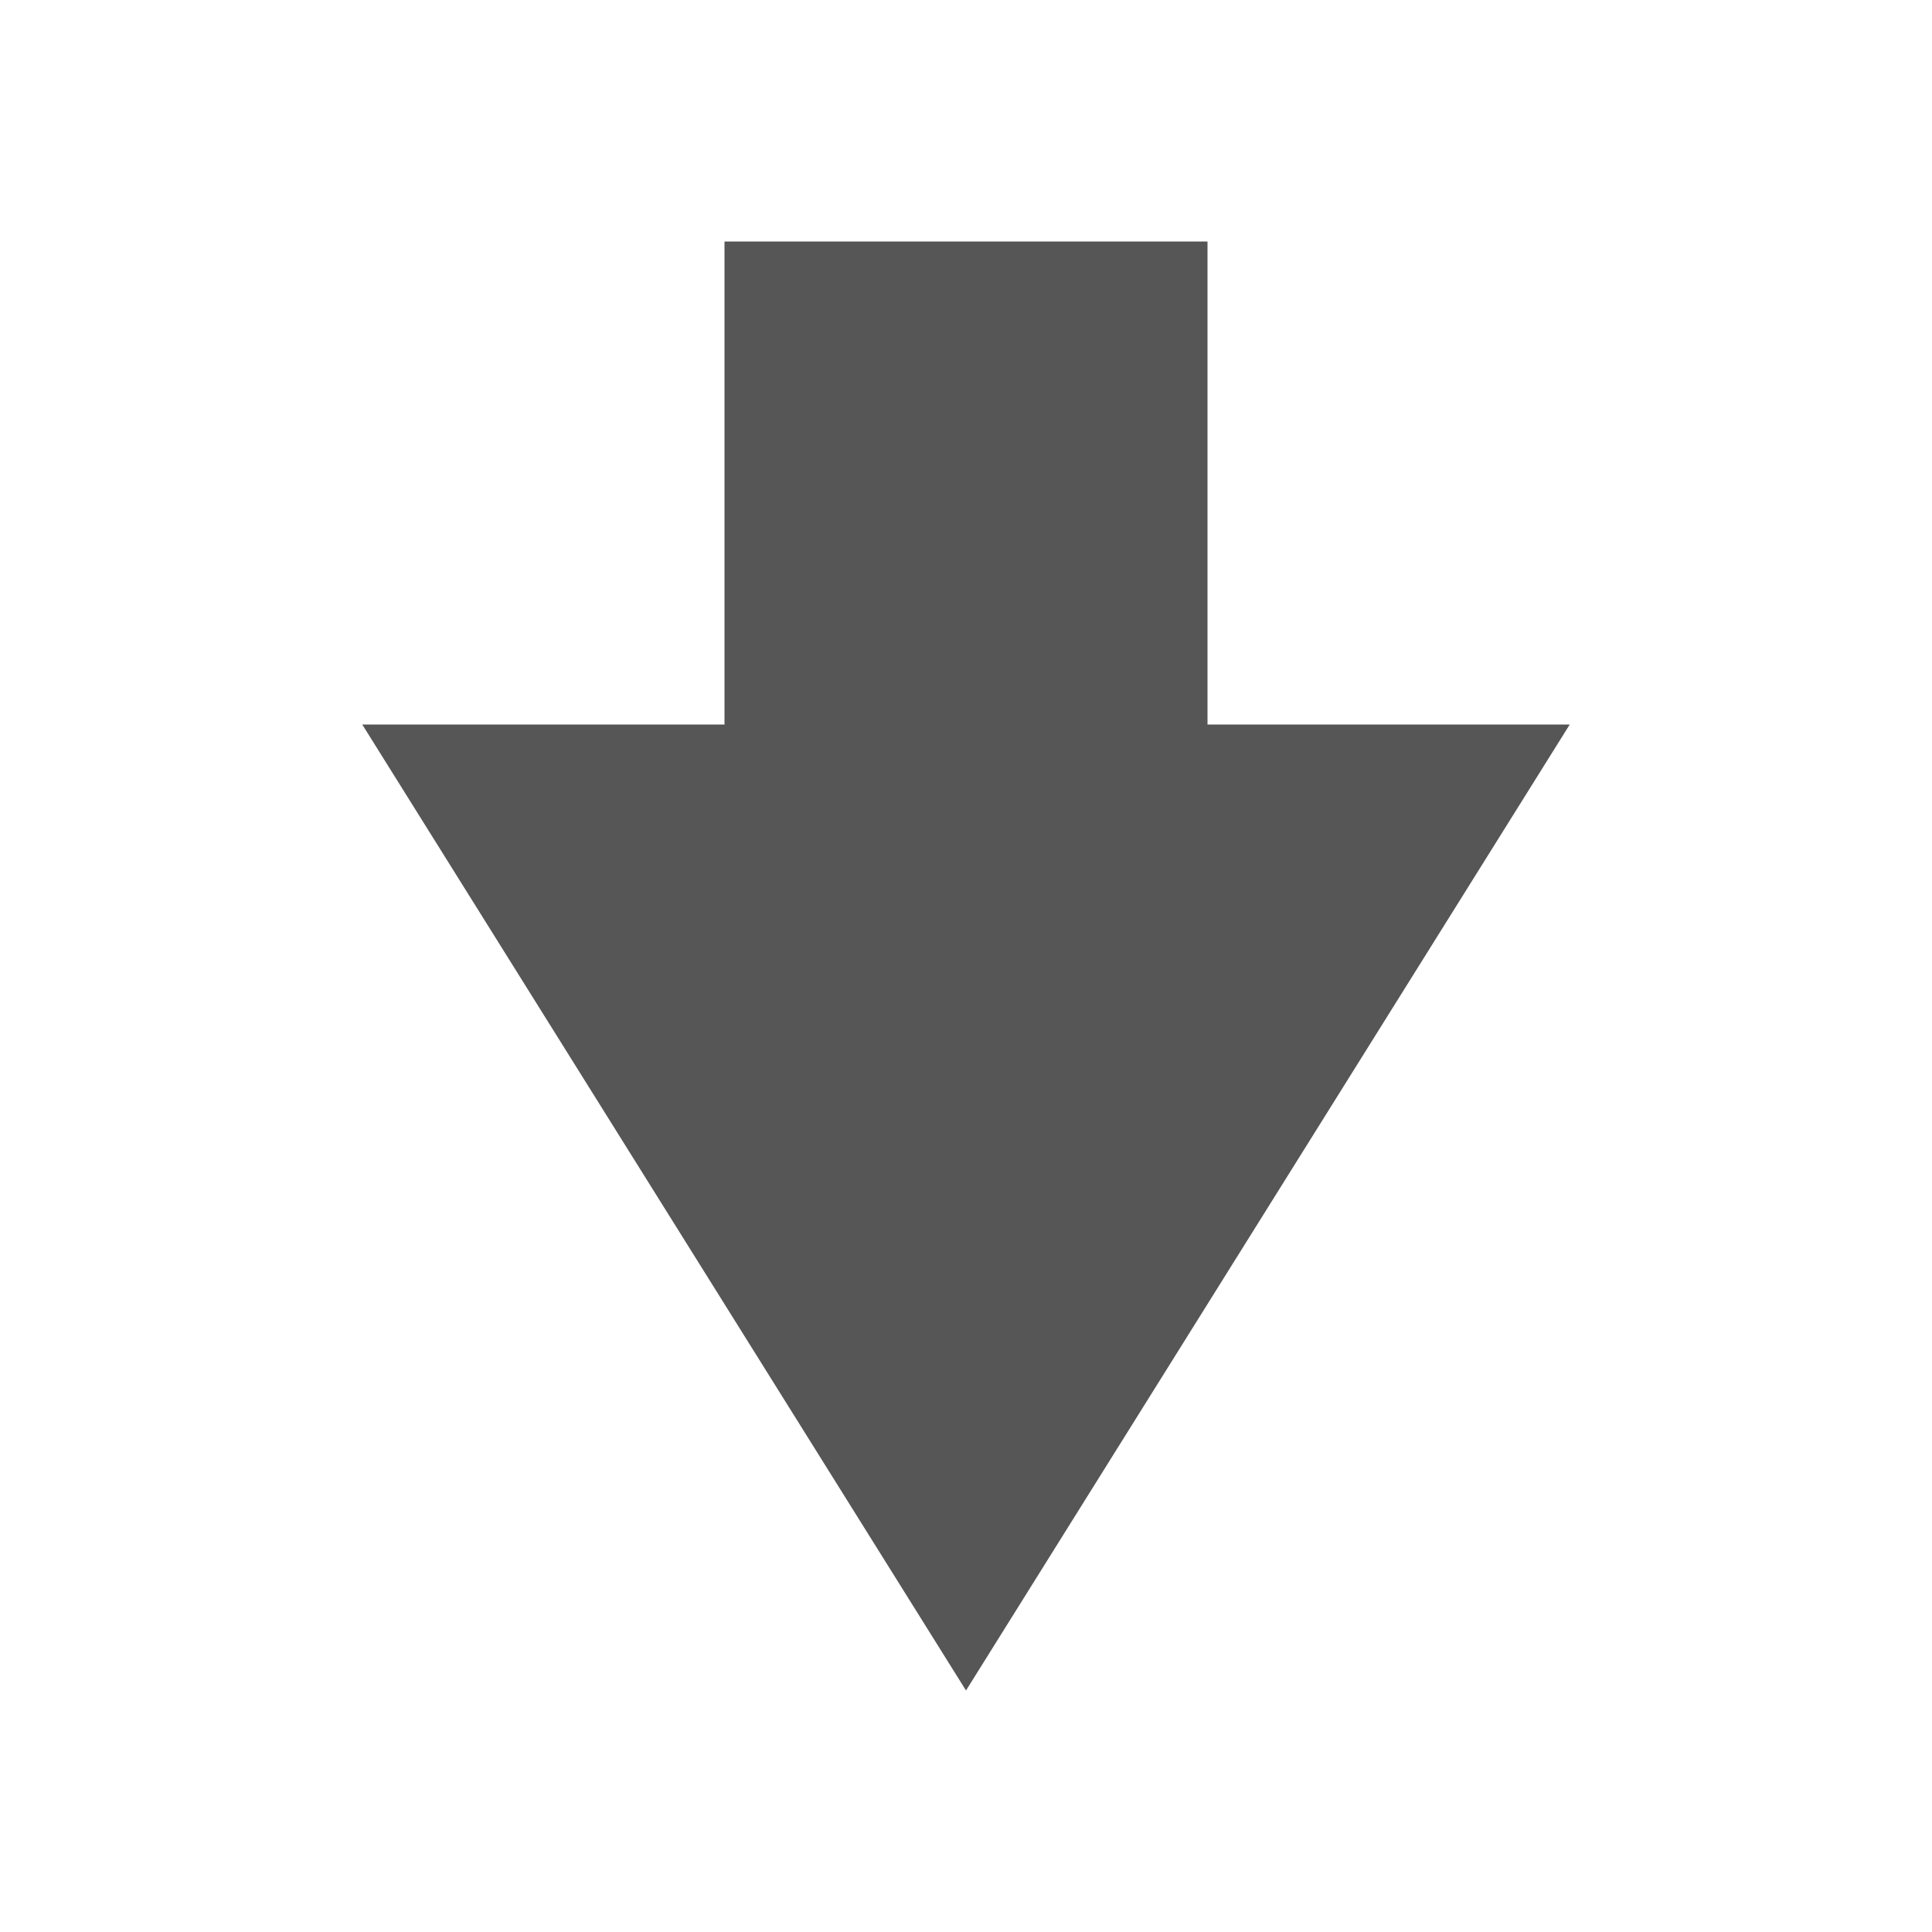
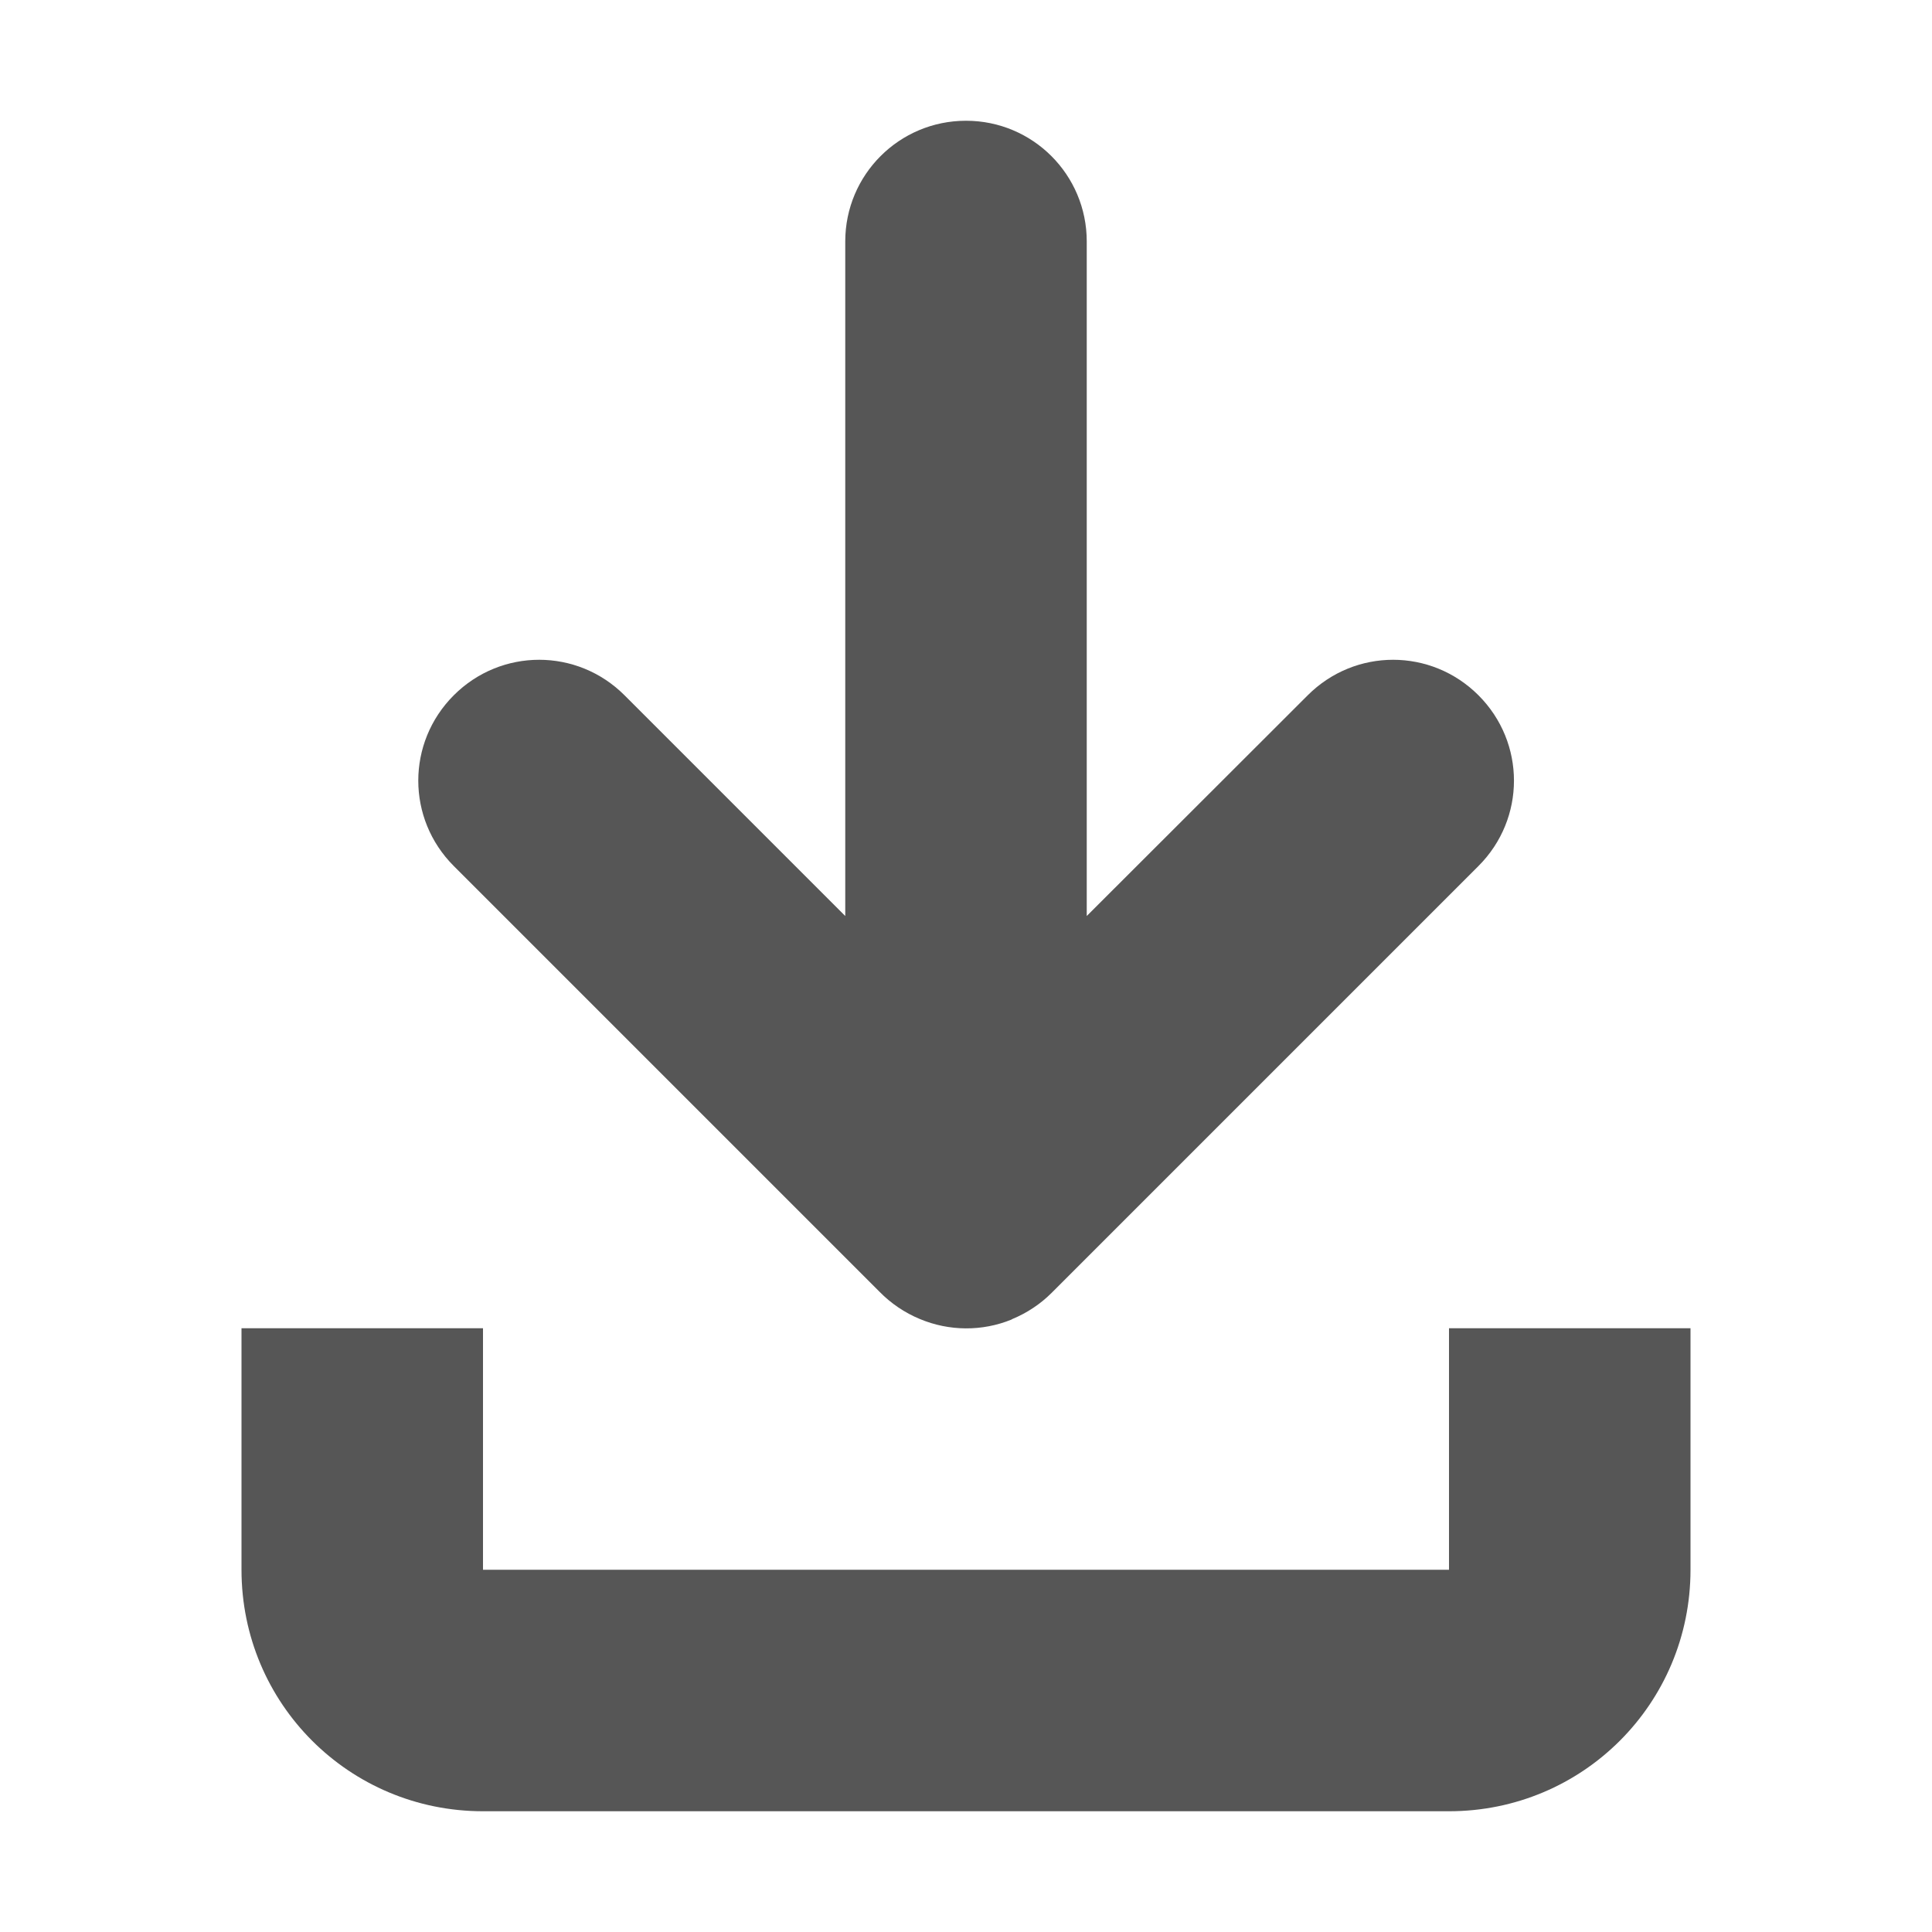
- <svg xmlns="http://www.w3.org/2000/svg" width="16" height="16" viewBox="0 0 16 16">
+ <svg xmlns="http://www.w3.org/2000/svg" width="16" height="16" version="1.1" viewBox="0 0 16 16">
  <defs>
-     <style id="current-color-scheme" type="text/css">
-    .ColorScheme-Text { color:#565656; } .ColorScheme-Highlight { color:#5294e2; }
-   </style>
+     <style id="current-color-scheme" type="text/css">.ColorScheme-Text { color:#565656; } .ColorScheme-Highlight { color:#5294e2; }</style>
  </defs>
-   <path style="fill:currentColor" class="ColorScheme-Text" d="M 6 2 L 6 6 L 3 6 L 8 14 L 13 6 L 10 6 L 10 2 L 6 2 z" />
+   <path class="ColorScheme-Text" d="m8 1c-0.553 0-1 0.447-1 1v5.586l-1.828-1.828c-0.392-0.392-1.022-0.392-1.414 0s-0.392 1.022 0 1.414l3.525 3.525c0.095 0.097 0.208 0.174 0.336 0.227 0.242 0.101 0.515 0.103 0.758 0.004 0.002-8.68e-4 0.004-3e-3 0.006-0.004 0.123-0.051 0.234-0.125 0.326-0.217l3.535-3.535c0.392-0.392 0.392-1.022 0-1.414-0.392-0.392-1.022-0.392-1.414 0l-1.83 1.828v-5.586c0-0.553-0.447-1-1-1zm-6 10v2c0 1.108 0.892 2 2 2h8c1.108 0 2-0.892 2-2v-2h-2v2h-8v-2z" fill="currentColor" />
</svg>
